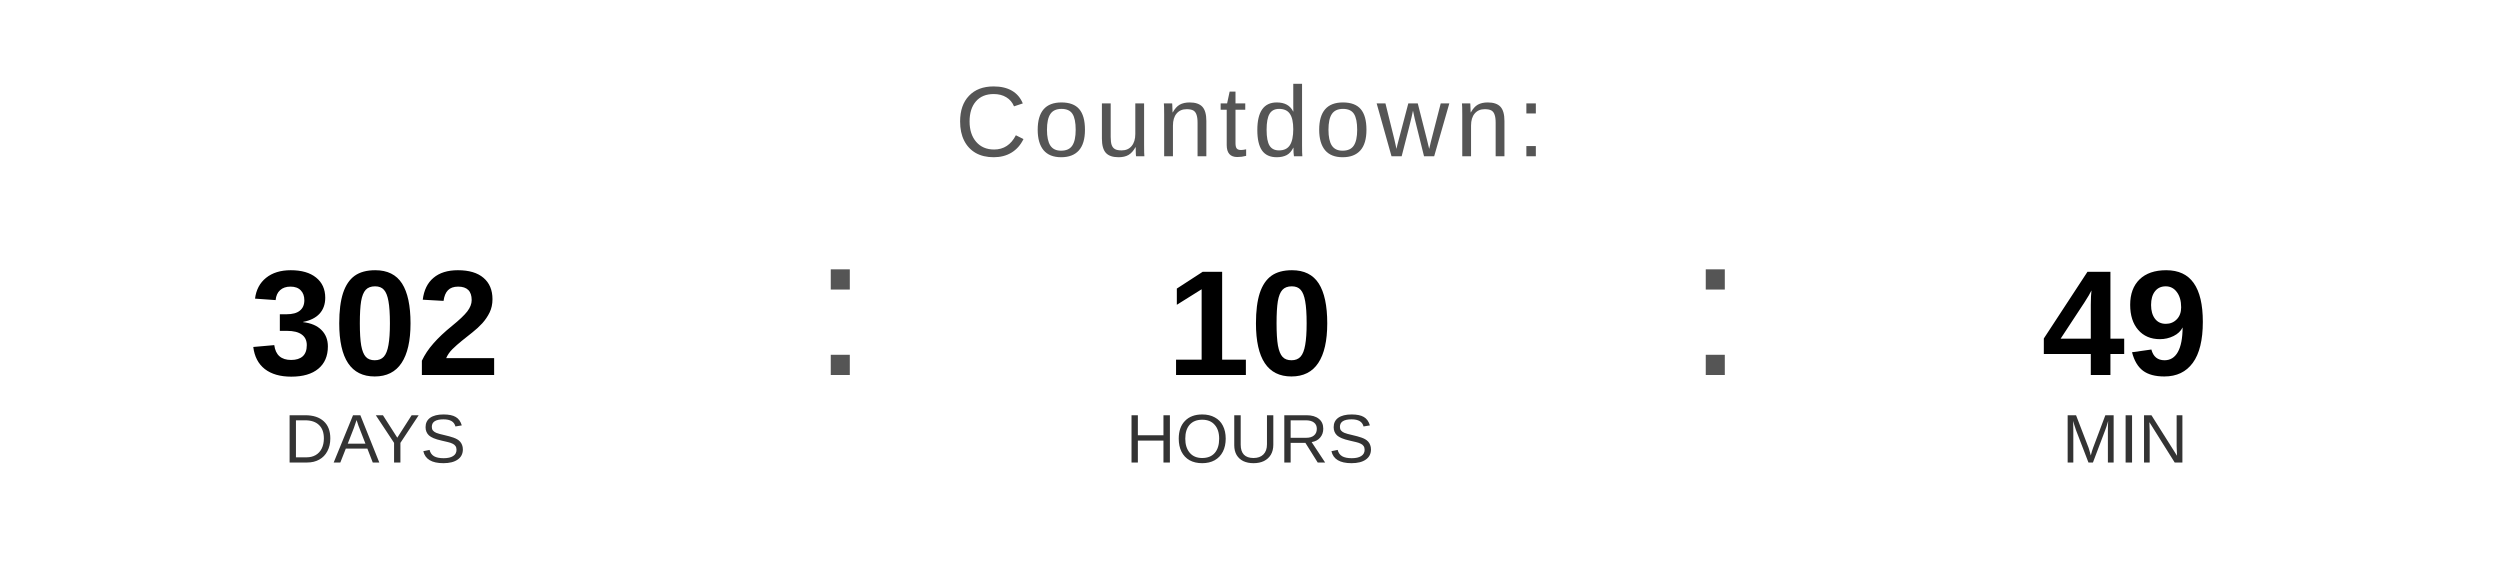
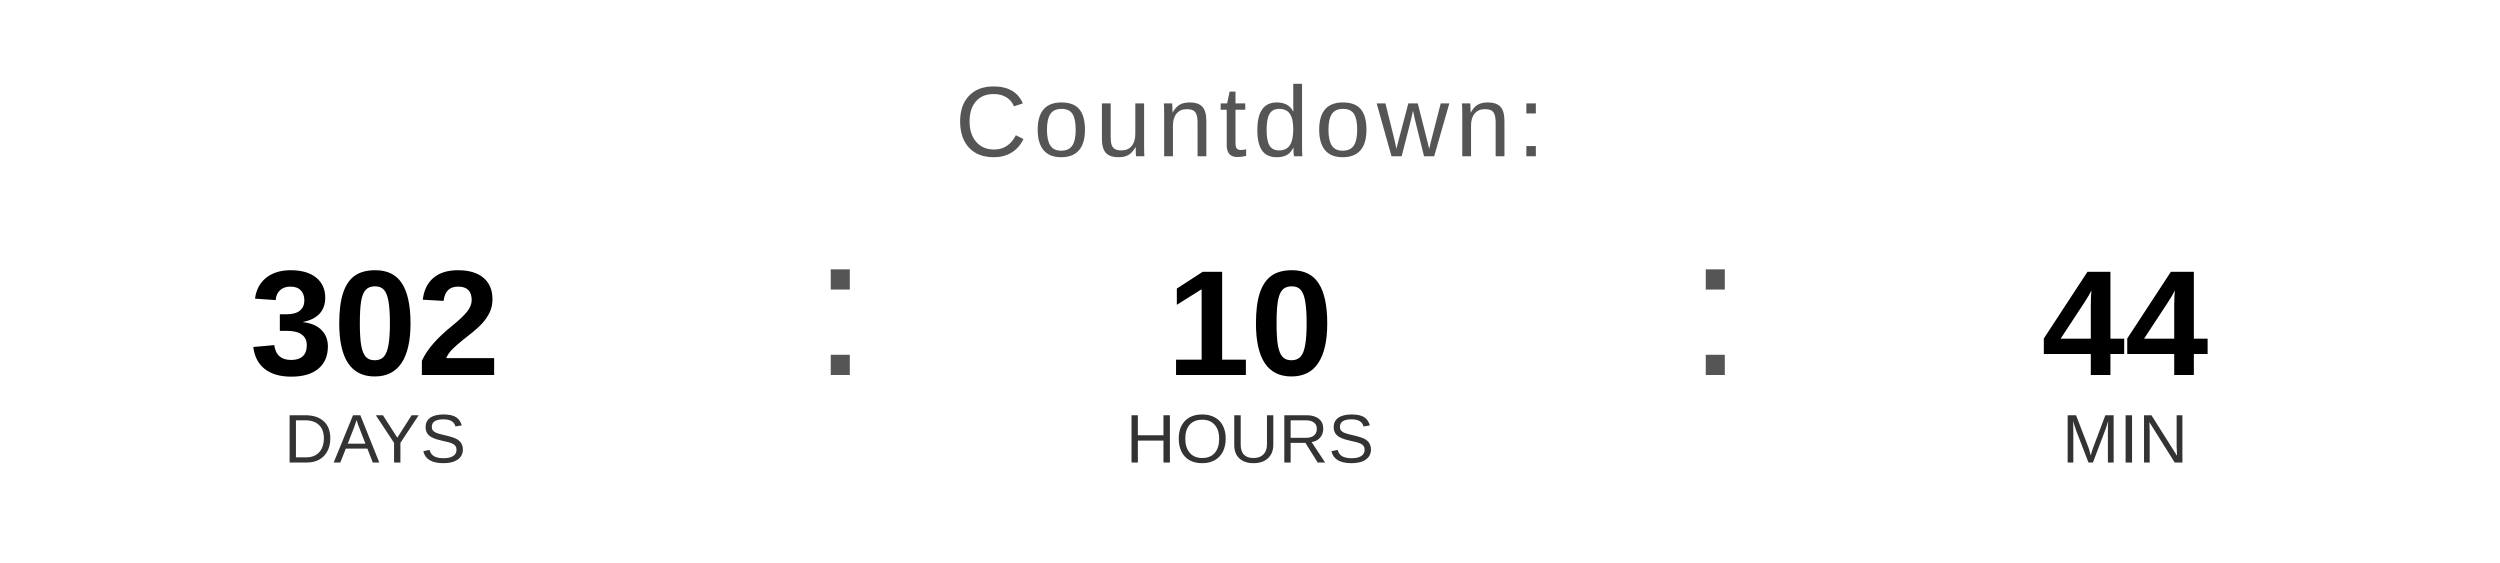
<svg xmlns="http://www.w3.org/2000/svg" width="400" height="90" viewBox="0 0 400 90">
  <text x="200" y="25" font-family="Arial, Helvetica, sans-serif" font-size="16" fill="#555555" text-anchor="middle" letter-spacing="1">
    Countdown:
  </text>
  <text x="60" y="60" font-family="Arial, Helvetica, sans-serif" font-size="24" font-weight="bold" fill="#000000" text-anchor="middle">302</text>
  <text x="60" y="74" font-family="Arial, Helvetica, sans-serif" font-size="11" fill="#333333" text-anchor="middle">DAYS</text>
  <text x="130" y="60" font-family="Arial, sans-serif" font-size="32" fill="#555555">:</text>
  <text x="200" y="60" font-family="Arial, Helvetica, sans-serif" font-size="24" font-weight="bold" fill="#000000" text-anchor="middle">10</text>
  <text x="200" y="74" font-family="Arial, Helvetica, sans-serif" font-size="11" fill="#333333" text-anchor="middle">HOURS</text>
  <text x="270" y="60" font-family="Arial, sans-serif" font-size="32" fill="#555555">:</text>
-   <text x="340" y="60" font-family="Arial, Helvetica, sans-serif" font-size="24" font-weight="bold" fill="#000000" text-anchor="middle">49</text>
+   <text x="340" y="60" font-family="Arial, Helvetica, sans-serif" font-size="24" font-weight="bold" fill="#000000" text-anchor="middle">44</text>
  <text x="340" y="74" font-family="Arial, Helvetica, sans-serif" font-size="11" fill="#333333" text-anchor="middle">MIN</text>
</svg>
